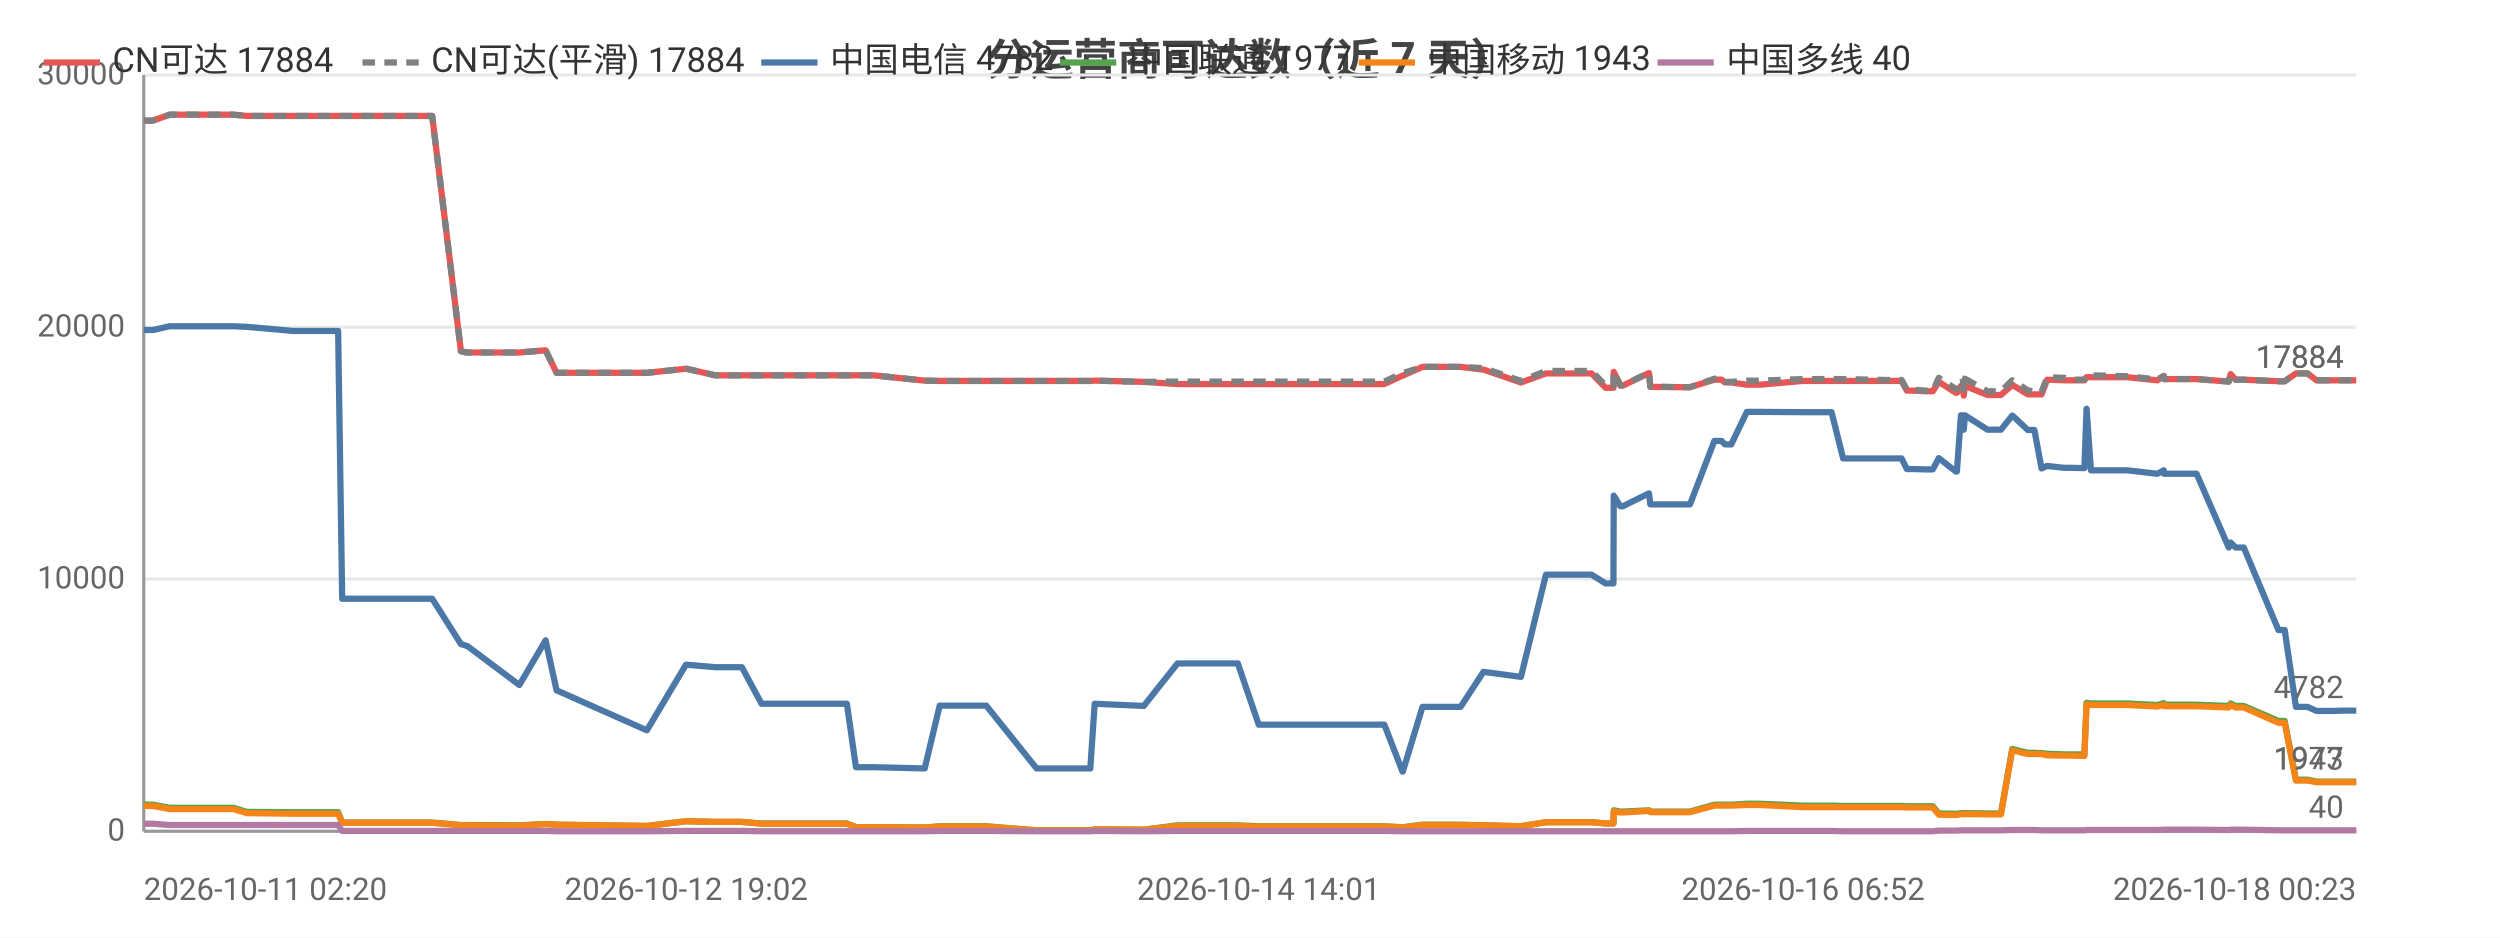
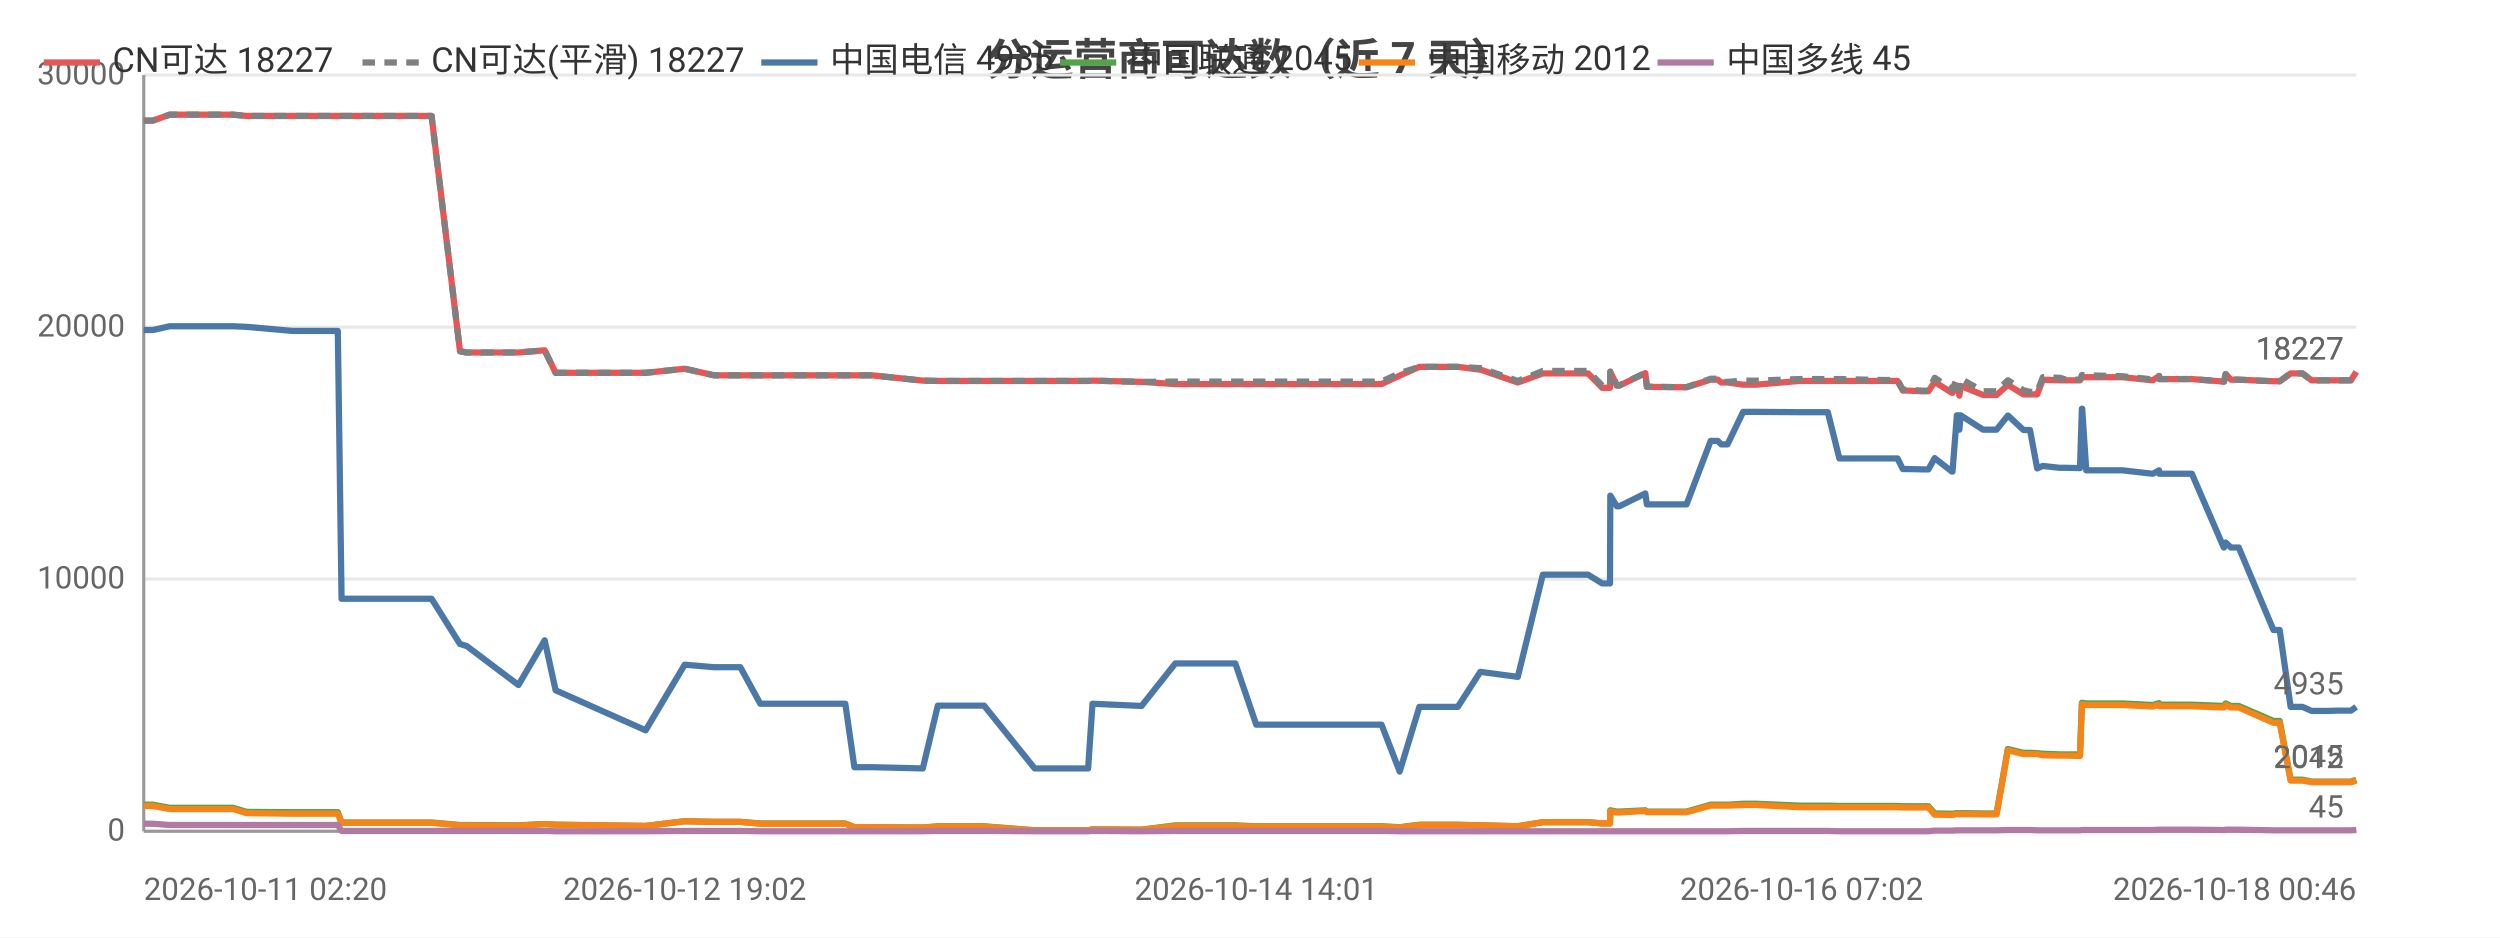
<svg xmlns="http://www.w3.org/2000/svg" width="800" height="300" viewBox="0 0 800 300">
  <rect width="800" height="300" fill="#ffffff" />
  <style>text{font-family:system-ui,-apple-system,'Segoe UI',Roboto,'PingFang SC','Microsoft YaHei','Noto Sans CJK SC',sans-serif}.g{stroke:#e8e8e8;stroke-width:1}.a{stroke:#999;stroke-width:1}.t{font-size:10px;fill:#666}.m{font-size:10px;text-anchor:middle;fill:#666}.e{font-size:10px;text-anchor:end;fill:#666}.l{font-size:11px;fill:#333}.tt{font-size:14px;font-weight:600;text-anchor:middle;fill:#444}.em{font-size:13px;text-anchor:middle;fill:#999}</style>
  <text class="tt" x="400.0" y="24">分运营商可达数（近 7 天）</text>
  <line class="g" x1="46" y1="266" x2="754" y2="266" />
  <text class="e" x="40" y="269">0</text>
  <line class="g" x1="46" y1="185.3" x2="754" y2="185.3" />
  <text class="e" x="40" y="188.3">10000</text>
  <line class="g" x1="46" y1="104.7" x2="754" y2="104.7" />
  <text class="e" x="40" y="107.7">20000</text>
  <line class="g" x1="46" y1="24" x2="754" y2="24" />
  <text class="e" x="40" y="27">30000</text>
  <line class="a" x1="46" y1="24" x2="46" y2="266" />
  <line class="a" x1="46" y1="266" x2="754" y2="266" />
-   <polyline fill="none" stroke="#e45756" stroke-width="2" stroke-linejoin="round" points="46,38.6 46.1,38.6 48.9,38.6 54.3,36.7 54.4,36.7 63.5,36.7 72.0,36.7 74.7,36.7 79.0,37.1 79.1,37.1 93.7,37.1 108.2,37.1 109.5,37.1 110.7,37.1 117.7,37.1 122.8,37.1 128.5,37.1 131.0,37.1 138.3,37.1 147.5,112.4 147.5,112.4 149.4,112.8 149.5,112.8 166.2,112.8 174.6,112.1 178.1,119.3 207.0,119.3 219.5,118.0 219.6,118.0 228.9,120.1 229.0,120.1 237.4,120.1 243.7,120.1 249.5,120.1 271.0,120.1 273.9,120.1 279.5,120.1 295.9,121.8 300.7,121.9 300.7,121.9 309.0,121.9 310.8,121.9 315.6,121.9 331.7,121.9 332.6,121.9 336.7,121.9 348.9,121.9 350.3,121.8 366.0,122.2 366.0,122.2 376.8,122.9 376.9,122.9 377.2,122.9 383.6,122.9 396.1,122.9 402.8,122.9 407.8,122.9 418.1,122.9 418.8,122.9 423.6,122.9 429.3,122.9 433.1,122.9 443.0,122.9 448.8,120.2 448.9,120.2 455.2,117.4 455.2,117.4 458.9,117.4 467.4,117.4 474.7,118.3 474.8,118.3 486.7,122.4 494.7,119.5 494.8,119.5 497.0,119.5 497.1,119.5 498.6,119.5 499.6,119.5 501.1,119.5 504.5,119.5 509.3,119.5 513.8,124.1 516.3,124.1 516.4,119.0 518.5,123.4 519.3,123.4 527.6,119.4 527.7,119.4 528.1,123.8 538.2,123.9 538.7,123.9 538.7,123.9 540.8,123.9 548.6,121.5 548.6,121.5 550.9,121.5 552.0,122.4 554.0,122.4 559.0,123.1 559.1,123.1 560.9,123.1 560.9,123.1 563.2,123.1 577.0,121.9 577.1,121.9 577.7,121.9 579.7,121.9 586.1,121.9 589.8,121.9 604.1,121.9 604.6,121.9 605.4,121.9 606.1,121.9 606.3,121.9 608.5,121.9 610.2,125.0 612.0,125.0 616.3,125.2 616.4,125.2 618.5,125.2 620.4,122.2 625.9,125.7 626.2,125.7 627.5,123.5 628.1,123.5 628.4,126.6 628.8,123.5 636.0,126.4 636.0,126.4 638.1,126.4 640.3,126.4 643.9,123.2 644.0,123.2 648.9,126.2 649.0,126.2 651.0,126.2 653.3,126.2 655.1,121.5 655.1,121.5 660.5,121.7 660.6,121.7 662.6,121.7 667.0,121.7 667.7,120.7 667.7,120.7 669.1,120.7 680.7,120.7 690.3,121.7 690.4,121.7 692.4,120.3 692.5,121.3 702.9,121.3 713.2,122.1 713.2,122.1 713.8,119.7 715.4,121.5 718.0,121.5 729.1,122.0 730.2,122.0 730.3,122.0 731.1,122.0 734.7,119.5 736.1,119.5 738.4,119.5 741.3,121.7 743.3,121.7 746.6,121.7 749.5,121.7 749.5,121.7 749.7,121.7 751.6,121.7 754,121.7" />
-   <text class="t" x="750" y="117.7" text-anchor="end" fill="#e45756">17884</text>
-   <polyline fill="none" stroke="#808080" stroke-width="2" stroke-dasharray="4,3" stroke-linejoin="round" points="46,38.6 46.1,38.6 48.9,38.6 54.3,36.7 54.4,36.7 63.5,36.7 72.0,36.7 74.7,36.7 79.0,37.1 79.1,37.1 93.7,37.1 108.2,37.1 109.5,37.1 110.7,37.1 117.7,37.1 122.8,37.1 128.5,37.1 131.0,37.1 138.3,37.1 147.5,112.4 147.5,112.4 149.4,112.8 149.5,112.8 166.2,112.8 174.6,112.1 178.1,119.3 207.0,119.3 219.5,118.0 219.6,118.0 228.9,120.1 229.0,120.1 237.4,120.1 243.7,120.1 249.5,120.1 271.0,120.1 273.9,120.1 279.5,120.1 295.9,121.8 300.7,121.9 300.7,121.9 309.0,121.9 310.8,121.9 315.6,121.9 331.7,121.9 332.6,121.9 336.7,121.9 348.9,121.9 350.3,121.8 366.0,122.2 366.0,122.2 376.8,122.1 376.9,122.1 377.2,122.1 383.6,122.1 396.1,122.1 402.8,122.1 407.8,122.1 418.1,122.1 418.8,122.1 423.6,122.1 429.3,122.1 433.1,122.1 443.0,122.1 448.8,119.4 448.9,119.4 455.2,117.4 455.2,117.4 458.9,117.4 467.4,117.4 474.7,117.8 474.8,117.8 486.7,121.9 494.7,118.7 494.8,118.7 497.0,118.7 497.1,118.7 498.6,118.7 499.6,118.7 501.1,118.7 504.5,118.7 509.3,118.7 513.8,123.4 516.3,123.4 516.4,118.9 518.5,123.3 519.3,123.3 527.6,119.3 527.7,119.3 528.1,123.7 538.2,123.9 538.7,123.9 538.7,123.9 540.8,123.9 548.6,121.2 548.6,121.2 550.9,121.2 552.0,122.2 554.0,122.2 559.0,121.8 559.1,121.8 560.9,121.8 560.9,121.8 563.2,121.8 577.0,121.3 577.1,121.3 577.7,121.3 579.7,121.3 586.1,121.3 589.8,121.3 604.1,121.6 604.6,121.6 605.4,121.6 606.1,121.6 606.3,121.6 608.5,121.6 610.2,124.7 612.0,124.7 616.3,125.0 616.4,125.0 618.5,125.0 620.4,120.9 625.9,124.5 626.2,124.5 627.5,121.2 628.1,121.2 628.4,124.7 628.8,121.2 636.0,125.2 636.0,125.2 638.1,125.2 640.3,125.2 643.9,121.7 644.0,121.7 648.9,124.9 649.0,124.9 651.0,125.4 653.3,125.4 655.1,120.7 655.1,120.7 660.5,120.9 660.6,120.9 662.6,121.5 667.0,121.5 667.7,120.0 667.7,120.0 669.1,120.1 680.7,120.4 690.3,121.4 690.4,121.4 692.4,120.3 692.5,121.3 702.9,121.3 713.2,122.1 713.2,122.1 713.8,119.7 715.4,121.5 718.0,121.5 729.1,122.0 730.2,122.0 730.3,122.0 731.1,122.0 734.7,119.5 736.1,119.5 738.4,119.5 741.3,121.7 743.3,121.7 746.6,121.7 749.5,121.7 749.5,121.7 749.7,121.7 751.6,121.7 754,121.7" />
-   <text class="t" x="750" y="117.7" text-anchor="end" fill="#808080">17884</text>
-   <polyline fill="none" stroke="#4c78a8" stroke-width="2" stroke-linejoin="round" points="46,105.6 46.1,105.6 48.9,105.6 54.3,104.4 54.4,104.4 63.5,104.4 72.0,104.4 74.7,104.4 79.0,104.6 79.1,104.6 93.7,105.9 108.2,105.9 109.5,191.6 110.7,191.6 117.7,191.6 122.8,191.6 128.5,191.6 131.0,191.6 138.3,191.6 147.5,206.1 147.5,206.1 149.4,206.7 149.5,206.7 166.2,219.2 174.6,204.9 178.1,220.9 207.0,233.7 219.5,212.7 219.6,212.7 228.9,213.5 229.0,213.5 237.4,213.5 243.7,225.2 249.5,225.2 271.0,225.2 273.9,245.5 279.5,245.5 295.9,245.9 300.7,225.8 300.7,225.8 309.0,225.8 310.8,225.8 315.6,225.8 331.7,245.9 332.6,245.9 336.7,245.9 348.9,245.9 350.3,225.2 366.0,225.9 366.0,225.9 376.8,212.3 376.9,212.3 377.2,212.3 383.6,212.3 396.1,212.3 402.8,231.9 407.8,231.9 418.1,231.9 418.8,231.9 423.6,231.9 429.3,231.9 433.1,231.9 443.0,231.9 448.8,246.9 448.9,246.9 455.2,226.2 455.2,226.2 458.9,226.2 467.4,226.2 474.7,215.0 474.8,215.0 486.7,216.6 494.7,183.9 494.8,183.9 497.0,183.9 497.1,183.9 498.6,183.9 499.6,183.9 501.1,183.9 504.5,183.9 509.3,183.9 513.8,186.7 516.3,186.7 516.4,158.6 518.5,162.0 519.3,162.0 527.6,157.9 527.7,157.9 528.1,161.4 538.2,161.4 538.7,161.4 538.7,161.4 540.8,161.4 548.6,141.1 548.6,141.1 550.9,141.1 552.0,142.2 554.0,142.2 559.0,131.8 559.1,131.8 560.9,131.8 560.9,131.8 563.2,131.8 577.0,131.9 577.1,131.9 577.7,131.9 579.7,131.9 586.1,131.9 589.8,146.7 604.1,146.7 604.6,146.7 605.4,146.7 606.1,146.7 606.3,146.7 608.5,146.7 610.2,150.1 612.0,150.1 616.3,150.2 616.4,150.2 618.5,150.2 620.4,146.6 625.9,150.9 626.2,150.9 627.5,132.9 628.1,132.9 628.4,137.5 628.8,132.9 636.0,137.5 636.0,137.5 638.1,137.5 640.3,137.5 643.9,133.0 644.0,133.0 648.9,137.6 649.0,137.6 651.0,137.6 653.3,149.9 655.1,149.1 655.1,149.1 660.5,149.7 660.6,149.7 662.6,149.7 667.0,149.8 667.7,130.8 667.7,130.8 669.1,150.5 680.7,150.5 690.3,151.6 690.4,151.6 692.4,150.5 692.5,151.6 702.9,151.6 713.2,175.2 713.2,175.2 713.8,173.6 715.4,175.2 718.0,175.2 729.1,201.6 730.2,201.6 730.3,201.6 731.1,201.6 734.7,226.2 736.1,226.2 738.4,226.2 741.3,227.5 743.3,227.5 746.6,227.5 749.5,227.4 749.5,227.4 749.7,227.4 751.6,227.4 754,227.4" />
-   <text class="t" x="750" y="223.4" text-anchor="end" fill="#4c78a8">4782</text>
-   <polyline fill="none" stroke="#54a24b" stroke-width="2" stroke-linejoin="round" points="46,257.5 46.1,257.5 48.9,257.5 54.3,258.5 54.4,258.5 63.5,258.5 72.0,258.5 74.7,258.5 79.0,259.8 79.1,259.8 93.7,259.9 108.2,259.9 109.5,263.2 110.7,263.2 117.7,263.2 122.8,263.2 128.5,263.2 131.0,263.2 138.3,263.2 147.5,264.0 147.5,264.0 149.4,264.0 149.5,264.0 166.2,264.1 174.6,263.7 178.1,263.9 207.0,264.3 219.5,262.8 219.6,262.8 228.9,263.0 229.0,263.0 237.4,263.0 243.7,263.5 249.5,263.5 271.0,263.5 273.9,264.7 279.5,264.7 295.9,264.8 300.7,264.4 300.7,264.4 309.0,264.4 310.8,264.4 315.6,264.4 331.7,265.7 332.6,265.7 336.7,265.7 348.9,265.7 350.3,265.4 366.0,265.5 366.0,265.5 376.8,264.1 376.9,264.1 377.2,264.1 383.6,264.1 396.1,264.1 402.8,264.4 407.8,264.4 418.1,264.4 418.8,264.4 423.6,264.4 429.3,264.4 433.1,264.4 443.0,264.4 448.8,264.7 448.9,264.7 455.2,263.9 455.2,263.9 458.9,263.9 467.4,263.9 474.7,264.1 474.8,264.1 486.7,264.4 494.7,263.1 494.8,263.1 497.0,263.1 497.1,263.1 498.6,263.1 499.6,263.1 501.1,263.1 504.5,263.1 509.3,263.1 513.8,263.5 516.3,263.5 516.4,259.3 518.5,259.7 519.3,259.7 527.6,259.3 527.7,259.3 528.1,259.7 538.2,259.7 538.7,259.7 538.7,259.7 540.8,259.7 548.6,257.5 548.6,257.5 550.9,257.5 552.0,257.5 554.0,257.5 559.0,257.2 559.1,257.2 560.9,257.2 560.9,257.2 563.2,257.2 577.0,257.8 577.1,257.8 577.7,257.8 579.7,257.8 586.1,257.8 589.8,257.9 604.1,257.9 604.6,257.9 605.4,257.9 606.1,257.9 606.3,257.9 608.5,257.9 610.2,258.0 612.0,258.0 616.3,258.0 616.4,258.0 618.5,258.0 620.4,260.3 625.9,260.4 626.2,260.4 627.5,260.2 628.1,260.2 628.4,260.3 628.8,260.2 636.0,260.3 636.0,260.3 638.1,260.3 640.3,260.3 643.9,239.7 644.0,239.7 648.9,240.9 649.0,240.9 651.0,240.9 653.3,241.0 655.1,241.2 655.1,241.2 660.5,241.4 660.6,241.4 662.6,241.4 667.0,241.4 667.7,224.9 667.7,224.9 669.1,225.1 680.7,225.1 690.3,225.6 690.4,225.6 692.4,225.0 692.5,225.5 702.9,225.5 713.2,225.9 713.2,225.9 713.8,225.1 715.4,225.9 718.0,225.9 729.1,230.7 730.2,230.7 730.3,230.7 731.1,230.7 734.7,249.5 736.1,249.5 738.4,249.5 741.3,250.1 743.3,250.1 746.6,250.1 749.5,250.1 749.5,250.1 749.7,250.1 751.6,250.1 754,250.1" />
-   <text class="t" x="750" y="246.1" text-anchor="end" fill="#54a24b">1977</text>
-   <polyline fill="none" stroke="#f58518" stroke-width="2" stroke-linejoin="round" points="46,257.9 46.1,257.9 48.9,257.9 54.3,258.9 54.4,258.9 63.5,258.9 72.0,258.9 74.7,258.9 79.0,260.2 79.1,260.2 93.7,260.4 108.2,260.4 109.5,263.3 110.7,263.3 117.7,263.3 122.8,263.3 128.5,263.3 131.0,263.3 138.3,263.3 147.5,264.1 147.5,264.1 149.4,264.1 149.5,264.1 166.2,264.2 174.6,263.7 178.1,263.9 207.0,264.3 219.5,262.8 219.6,262.8 228.9,263.0 229.0,263.0 237.4,263.0 243.7,263.6 249.5,263.6 271.0,263.6 273.9,264.7 279.5,264.7 295.9,264.8 300.7,264.5 300.7,264.5 309.0,264.5 310.8,264.5 315.6,264.5 331.7,265.7 332.6,265.7 336.7,265.7 348.9,265.7 350.3,265.4 366.0,265.5 366.0,265.5 376.8,264.3 376.9,264.3 377.2,264.3 383.6,264.3 396.1,264.3 402.8,264.5 407.8,264.5 418.1,264.5 418.8,264.5 423.6,264.5 429.3,264.5 433.1,264.5 443.0,264.5 448.8,264.8 448.9,264.8 455.2,264.0 455.2,264.0 458.9,264.0 467.4,264.0 474.7,264.1 474.8,264.1 486.7,264.4 494.7,263.1 494.8,263.1 497.0,263.1 497.1,263.1 498.6,263.1 499.6,263.1 501.1,263.1 504.5,263.1 509.3,263.1 513.8,263.5 516.3,263.5 516.4,259.6 518.5,260.0 519.3,260.0 527.6,259.5 527.7,259.5 528.1,259.9 538.2,259.9 538.7,259.9 538.7,259.9 540.8,259.9 548.6,257.8 548.6,257.8 550.9,257.8 552.0,257.8 554.0,257.8 559.0,257.6 559.1,257.6 560.9,257.6 560.9,257.6 563.2,257.6 577.0,258.3 577.1,258.3 577.7,258.3 579.7,258.3 586.1,258.3 589.8,258.3 604.1,258.3 604.6,258.3 605.4,258.3 606.1,258.3 606.3,258.3 608.5,258.3 610.2,258.4 612.0,258.4 616.3,258.4 616.4,258.4 618.5,258.4 620.4,260.7 625.9,260.8 626.2,260.8 627.5,260.5 628.1,260.5 628.4,260.6 628.8,260.5 636.0,260.6 636.0,260.6 638.1,260.6 640.3,260.6 643.9,240.1 644.0,240.1 648.9,241.3 649.0,241.3 651.0,241.3 653.3,241.3 655.1,241.7 655.1,241.7 660.5,241.8 660.6,241.8 662.6,241.8 667.0,241.9 667.7,225.4 667.7,225.4 669.1,225.6 680.7,225.6 690.3,226.1 690.4,226.1 692.4,225.5 692.5,226.0 702.9,226.0 713.2,226.4 713.2,226.4 713.8,225.6 715.4,226.4 718.0,226.4 729.1,231.3 730.2,231.3 730.3,231.3 731.1,231.3 734.7,249.8 736.1,249.8 738.4,249.8 741.3,250.3 743.3,250.3 746.6,250.3 749.5,250.3 749.5,250.3 749.7,250.3 751.6,250.3 754,250.3" />
-   <text class="t" x="750" y="246.3" text-anchor="end" fill="#f58518">1943</text>
-   <polyline fill="none" stroke="#b279a2" stroke-width="2" stroke-linejoin="round" points="46,263.6 46.1,263.6 48.9,263.6 54.3,264.0 54.4,264.0 63.5,264.0 72.0,264.0 74.7,264.0 79.0,264.0 79.1,264.0 93.7,264.0 108.2,264.0 109.5,265.9 110.7,265.9 117.7,265.9 122.8,265.9 128.5,265.9 131.0,265.9 138.3,265.9 147.5,265.9 147.5,265.9 149.4,265.9 149.5,265.9 166.2,265.9 174.6,265.9 178.1,266.0 207.0,266.0 219.5,265.9 219.6,265.9 228.9,265.9 229.0,265.9 237.4,265.9 243.7,266.0 249.5,266.0 271.0,266.0 273.9,266.0 279.5,266.0 295.9,266.0 300.7,265.9 300.7,265.9 309.0,265.9 310.8,265.9 315.6,265.9 331.7,266.0 332.6,266.0 336.7,266.0 348.9,266.0 350.3,265.9 366.0,266.0 366.0,266.0 376.8,265.9 376.9,265.9 377.2,265.9 383.6,265.9 396.1,265.9 402.8,265.9 407.8,265.9 418.1,265.9 418.8,265.9 423.6,265.9 429.3,265.9 433.1,265.9 443.0,265.9 448.8,266.0 448.9,266.0 455.2,266.0 455.2,266.0 458.9,266.0 467.4,266.0 474.7,266 474.8,266 486.7,266 494.7,266.0 494.8,266.0 497.0,266.0 497.1,266.0 498.6,266.0 499.6,266.0 501.1,266.0 504.5,266.0 509.3,266.0 513.8,266.0 516.3,266.0 516.4,266.0 518.5,266.0 519.3,266.0 527.6,266.0 527.7,266.0 528.1,266.0 538.2,266.0 538.7,266.0 538.7,266.0 540.8,266.0 548.6,266.0 548.6,266.0 550.9,266.0 552.0,266.0 554.0,266.0 559.0,265.9 559.1,265.9 560.9,265.9 560.9,265.9 563.2,265.9 577.0,265.9 577.1,265.9 577.7,265.9 579.7,265.9 586.1,265.9 589.8,266.0 604.1,266.0 604.6,266.0 605.4,266.0 606.1,266.0 606.3,266.0 608.5,266.0 610.2,266.0 612.0,266.0 616.3,266.0 616.4,266.0 618.5,266.0 620.4,265.8 625.9,265.8 626.2,265.8 627.5,265.7 628.1,265.7 628.4,265.7 628.8,265.7 636.0,265.7 636.0,265.7 638.1,265.7 640.3,265.7 643.9,265.6 644.0,265.6 648.9,265.6 649.0,265.6 651.0,265.6 653.3,265.7 655.1,265.7 655.1,265.7 660.5,265.7 660.6,265.7 662.6,265.7 667.0,265.7 667.7,265.6 667.7,265.6 669.1,265.6 680.7,265.6 690.3,265.6 690.4,265.6 692.4,265.5 692.5,265.5 702.9,265.5 713.2,265.6 713.2,265.6 713.8,265.5 715.4,265.5 718.0,265.5 729.1,265.7 730.2,265.7 730.3,265.7 731.1,265.7 734.7,265.7 736.1,265.7 738.4,265.7 741.3,265.7 743.3,265.7 746.6,265.7 749.5,265.7 749.5,265.7 749.7,265.7 751.6,265.7 754,265.7" />
-   <text class="t" x="750" y="261.7" text-anchor="end" fill="#b279a2">40</text>
+   <polyline fill="none" stroke="#e45756" stroke-width="2" stroke-linejoin="round" points="46,38.6 46.1,38.6 48.9,38.6 54.3,36.7 54.3,36.7 63.4,36.7 71.9,36.7 74.6,36.7 78.9,37.1 79.0,37.1 93.6,37.1 108.1,37.1 109.3,37.1 110.5,37.1 117.6,37.1 122.6,37.1 128.3,37.1 130.8,37.1 138.1,37.1 147.2,112.4 147.3,112.4 149.2,112.8 149.3,112.8 165.9,112.8 174.3,112.1 177.8,119.3 206.6,119.3 219.1,118.0 219.1,118.0 228.5,120.1 228.6,120.1 236.9,120.1 243.3,120.1 249.1,120.1 270.5,120.1 273.4,120.1 279.0,120.1 295.3,121.8 300.1,121.9 300.1,121.9 308.4,121.9 310.2,121.9 314.9,121.9 331.1,121.9 331.9,121.9 336.0,121.9 348.2,121.9 349.6,121.8 365.2,122.2 365.3,122.2 376.1,122.9 376.1,122.9 376.4,122.9 382.9,122.9 395.3,122.9 402.0,122.9 406.9,122.9 417.2,122.9 418.0,122.9 422.7,122.9 428.4,122.9 432.2,122.9 442.1,122.9 447.9,120.2 447.9,120.2 454.2,117.4 454.2,117.4 458.0,117.4 466.5,117.4 473.7,118.3 473.8,118.3 485.7,122.4 493.7,119.5 493.7,119.5 496.0,119.5 496.0,119.5 497.6,119.5 498.6,119.5 500.0,119.5 503.5,119.5 508.2,119.5 512.7,124.1 515.2,124.1 515.3,119.0 517.4,123.4 518.2,123.4 526.5,119.4 526.5,119.4 527.0,123.8 537.0,123.9 537.5,123.9 537.6,123.9 539.7,123.9 547.4,121.5 547.5,121.5 549.7,121.5 550.8,122.4 552.8,122.4 557.8,123.1 557.9,123.1 559.7,123.1 559.7,123.1 562.0,123.1 575.8,121.9 575.9,121.9 576.5,121.9 578.5,121.9 584.9,121.9 588.6,121.9 602.8,121.9 603.3,121.9 604.1,121.9 604.8,121.9 605.0,121.9 607.2,121.9 608.9,125.0 610.6,125.0 615.0,125.2 615.1,125.2 617.1,125.2 619.1,122.2 624.6,125.7 624.8,125.7 626.2,123.5 626.7,123.5 627.0,126.6 627.4,123.5 634.6,126.4 634.7,126.4 636.7,126.4 638.9,126.4 642.5,123.2 642.6,123.2 647.5,126.2 647.6,126.2 649.6,126.2 651.9,126.2 653.7,121.5 653.7,121.5 659.1,121.7 659.2,121.7 661.2,121.7 665.6,121.7 666.2,120.7 666.3,120.7 667.6,120.7 679.2,120.7 688.8,121.7 688.9,121.7 690.9,120.3 691.0,121.3 701.4,121.3 711.6,122.1 711.7,122.1 712.2,119.7 713.9,121.5 716.4,121.5 727.5,122.0 728.6,122.0 728.7,122.0 729.5,122.0 733.0,119.5 734.5,119.5 736.8,119.5 739.7,121.7 741.6,121.7 745.0,121.7 747.8,121.7 747.9,121.7 748.1,121.7 749.9,121.7 752.3,121.7 754,119.0" />
+   <text class="t" x="750" y="115.0" text-anchor="end" fill="#e45756">18227</text>
+   <polyline fill="none" stroke="#808080" stroke-width="2" stroke-dasharray="4,3" stroke-linejoin="round" points="46,38.6 46.1,38.6 48.9,38.6 54.3,36.7 54.3,36.7 63.4,36.7 71.9,36.7 74.6,36.7 78.9,37.1 79.0,37.1 93.6,37.1 108.1,37.1 109.3,37.1 110.5,37.1 117.6,37.1 122.6,37.1 128.3,37.1 130.8,37.1 138.1,37.1 147.2,112.4 147.3,112.4 149.2,112.8 149.3,112.8 165.9,112.8 174.3,112.1 177.8,119.3 206.6,119.3 219.1,118.0 219.1,118.0 228.5,120.1 228.6,120.1 236.9,120.1 243.3,120.1 249.1,120.1 270.5,120.1 273.4,120.1 279.0,120.1 295.3,121.8 300.1,121.9 300.1,121.9 308.4,121.9 310.2,121.9 314.9,121.9 331.1,121.9 331.9,121.9 336.0,121.9 348.2,121.9 349.6,121.8 365.2,122.2 365.3,122.2 376.1,122.1 376.1,122.1 376.4,122.1 382.9,122.1 395.3,122.1 402.0,122.1 406.9,122.1 417.2,122.1 418.0,122.1 422.7,122.1 428.4,122.1 432.2,122.1 442.1,122.1 447.9,119.4 447.9,119.4 454.2,117.4 454.2,117.4 458.0,117.4 466.5,117.4 473.7,117.8 473.8,117.8 485.7,121.9 493.7,118.7 493.7,118.7 496.0,118.7 496.0,118.7 497.6,118.7 498.6,118.7 500.0,118.7 503.5,118.7 508.2,118.7 512.7,123.4 515.2,123.4 515.3,118.9 517.4,123.3 518.2,123.3 526.5,119.3 526.5,119.3 527.0,123.7 537.0,123.9 537.5,123.9 537.6,123.9 539.7,123.9 547.4,121.2 547.5,121.2 549.7,121.2 550.8,122.2 552.8,122.2 557.8,121.8 557.9,121.8 559.7,121.8 559.7,121.8 562.0,121.8 575.8,121.3 575.9,121.3 576.5,121.3 578.5,121.3 584.9,121.3 588.6,121.3 602.8,121.6 603.3,121.6 604.1,121.6 604.8,121.6 605.0,121.6 607.2,121.6 608.9,124.7 610.6,124.7 615.0,125.0 615.1,125.0 617.1,125.0 619.1,120.9 624.6,124.5 624.8,124.5 626.2,121.2 626.7,121.2 627.0,124.7 627.4,121.2 634.6,125.2 634.7,125.2 636.7,125.2 638.9,125.2 642.5,121.7 642.6,121.7 647.5,124.9 647.6,124.9 649.6,125.4 651.9,125.4 653.7,120.7 653.7,120.7 659.1,120.9 659.2,120.9 661.2,121.5 665.6,121.5 666.2,120.0 666.3,120.0 667.6,120.1 679.2,120.4 688.8,121.4 688.9,121.4 690.9,120.3 691.0,121.3 701.4,121.3 711.6,122.1 711.7,122.1 712.2,119.7 713.9,121.5 716.4,121.5 727.5,122.0 728.6,122.0 728.7,122.0 729.5,122.0 733.0,119.5 734.5,119.5 736.8,119.5 739.7,121.7 741.6,121.7 745.0,121.7 747.8,121.7 747.9,121.7 748.1,121.7 749.9,121.7 752.3,121.7 754,119.0" />
+   <text class="t" x="750" y="115.0" text-anchor="end" fill="#808080">18227</text>
+   <polyline fill="none" stroke="#4c78a8" stroke-width="2" stroke-linejoin="round" points="46,105.6 46.1,105.6 48.9,105.6 54.3,104.4 54.3,104.4 63.4,104.4 71.9,104.4 74.6,104.4 78.9,104.6 79.0,104.6 93.6,105.9 108.1,105.9 109.3,191.6 110.5,191.6 117.6,191.6 122.6,191.6 128.3,191.6 130.8,191.6 138.1,191.6 147.2,206.1 147.3,206.1 149.2,206.7 149.3,206.7 165.9,219.2 174.3,204.9 177.8,220.9 206.6,233.7 219.1,212.7 219.1,212.7 228.5,213.5 228.6,213.5 236.9,213.5 243.3,225.2 249.1,225.2 270.5,225.2 273.4,245.5 279.0,245.5 295.3,245.9 300.1,225.8 300.1,225.8 308.4,225.8 310.2,225.8 314.9,225.8 331.1,245.9 331.9,245.9 336.0,245.9 348.2,245.9 349.6,225.2 365.2,225.9 365.3,225.9 376.1,212.3 376.1,212.3 376.4,212.3 382.9,212.3 395.3,212.3 402.0,231.9 406.9,231.9 417.2,231.9 418.0,231.9 422.7,231.9 428.4,231.9 432.2,231.9 442.1,231.9 447.9,246.9 447.9,246.9 454.2,226.2 454.2,226.2 458.0,226.2 466.5,226.2 473.7,215.0 473.8,215.0 485.7,216.6 493.7,183.9 493.7,183.9 496.0,183.9 496.0,183.9 497.6,183.9 498.6,183.9 500.0,183.9 503.5,183.9 508.2,183.9 512.7,186.7 515.2,186.7 515.3,158.6 517.4,162.0 518.2,162.0 526.5,157.9 526.5,157.9 527.0,161.4 537.0,161.4 537.5,161.4 537.6,161.4 539.7,161.4 547.4,141.1 547.5,141.1 549.7,141.1 550.8,142.2 552.8,142.2 557.8,131.8 557.9,131.8 559.7,131.8 559.7,131.8 562.0,131.8 575.8,131.9 575.9,131.9 576.5,131.9 578.5,131.9 584.9,131.9 588.6,146.7 602.8,146.7 603.3,146.7 604.1,146.7 604.8,146.7 605.0,146.7 607.2,146.7 608.9,150.1 610.6,150.1 615.0,150.2 615.1,150.2 617.1,150.2 619.1,146.6 624.6,150.9 624.8,150.9 626.2,132.9 626.7,132.9 627.0,137.5 627.4,132.9 634.6,137.5 634.7,137.5 636.7,137.5 638.9,137.5 642.5,133.0 642.6,133.0 647.5,137.6 647.6,137.6 649.6,137.6 651.9,149.9 653.7,149.1 653.7,149.1 659.1,149.7 659.2,149.7 661.2,149.7 665.6,149.8 666.2,130.8 666.3,130.8 667.6,150.5 679.2,150.5 688.8,151.6 688.9,151.6 690.9,150.5 691.0,151.6 701.4,151.6 711.6,175.2 711.7,175.2 712.2,173.6 713.9,175.2 716.4,175.2 727.5,201.6 728.6,201.6 728.7,201.6 729.5,201.6 733.0,226.2 734.5,226.2 736.8,226.2 739.7,227.5 741.6,227.5 745.0,227.5 747.8,227.4 747.9,227.4 748.1,227.4 749.9,227.4 752.3,227.4 754,226.2" />
+   <text class="t" x="750" y="222.2" text-anchor="end" fill="#4c78a8">4935</text>
+   <polyline fill="none" stroke="#54a24b" stroke-width="2" stroke-linejoin="round" points="46,257.5 46.1,257.5 48.9,257.5 54.3,258.5 54.3,258.5 63.4,258.5 71.9,258.5 74.6,258.5 78.9,259.8 79.0,259.8 93.6,259.9 108.1,259.9 109.3,263.2 110.5,263.2 117.6,263.2 122.6,263.2 128.3,263.2 130.8,263.2 138.1,263.2 147.2,264.0 147.3,264.0 149.2,264.0 149.3,264.0 165.9,264.1 174.3,263.7 177.8,263.9 206.6,264.3 219.1,262.8 219.1,262.8 228.5,263.0 228.6,263.0 236.9,263.0 243.3,263.5 249.1,263.5 270.5,263.5 273.4,264.7 279.0,264.7 295.3,264.8 300.1,264.4 300.1,264.4 308.4,264.4 310.2,264.4 314.9,264.4 331.1,265.7 331.9,265.7 336.0,265.7 348.2,265.7 349.6,265.4 365.2,265.5 365.3,265.5 376.1,264.1 376.1,264.1 376.4,264.1 382.9,264.1 395.3,264.1 402.0,264.4 406.9,264.4 417.2,264.4 418.0,264.4 422.7,264.4 428.4,264.4 432.2,264.4 442.1,264.4 447.9,264.7 447.9,264.7 454.2,263.9 454.2,263.9 458.0,263.9 466.5,263.9 473.7,264.1 473.8,264.1 485.7,264.4 493.7,263.1 493.7,263.1 496.0,263.1 496.0,263.1 497.6,263.1 498.6,263.1 500.0,263.1 503.5,263.1 508.2,263.1 512.7,263.5 515.2,263.5 515.3,259.3 517.4,259.7 518.2,259.7 526.5,259.3 526.5,259.3 527.0,259.7 537.0,259.7 537.5,259.7 537.6,259.7 539.7,259.7 547.4,257.5 547.5,257.5 549.7,257.5 550.8,257.5 552.8,257.5 557.8,257.2 557.9,257.2 559.7,257.2 559.7,257.2 562.0,257.2 575.8,257.8 575.9,257.8 576.5,257.8 578.5,257.8 584.9,257.8 588.6,257.9 602.8,257.9 603.3,257.9 604.1,257.9 604.8,257.9 605.0,257.9 607.2,257.9 608.9,258.0 610.6,258.0 615.0,258.0 615.1,258.0 617.1,258.0 619.1,260.3 624.6,260.4 624.8,260.4 626.2,260.2 626.7,260.2 627.0,260.3 627.4,260.2 634.6,260.3 634.7,260.3 636.7,260.3 638.9,260.3 642.5,239.7 642.6,239.7 647.5,240.9 647.6,240.9 649.6,240.9 651.9,241.0 653.7,241.2 653.7,241.2 659.1,241.4 659.2,241.4 661.2,241.4 665.6,241.4 666.2,224.9 666.3,224.9 667.6,225.1 679.2,225.1 688.8,225.6 688.9,225.6 690.9,225.0 691.0,225.5 701.4,225.5 711.6,225.9 711.7,225.9 712.2,225.1 713.9,225.9 716.4,225.9 727.5,230.7 728.6,230.7 728.7,230.7 729.5,230.7 733.0,249.5 734.5,249.5 736.8,249.5 739.7,250.1 741.6,250.1 745.0,250.1 747.8,250.1 747.9,250.1 748.1,250.1 749.9,250.1 752.3,250.1 754,249.5" />
+   <text class="t" x="750" y="245.5" text-anchor="end" fill="#54a24b">2045</text>
+   <polyline fill="none" stroke="#f58518" stroke-width="2" stroke-linejoin="round" points="46,257.9 46.1,257.9 48.9,257.9 54.3,258.9 54.3,258.9 63.4,258.9 71.9,258.9 74.6,258.9 78.9,260.2 79.0,260.2 93.6,260.4 108.1,260.4 109.3,263.3 110.5,263.3 117.6,263.3 122.6,263.3 128.3,263.3 130.8,263.3 138.1,263.3 147.2,264.1 147.3,264.1 149.2,264.1 149.3,264.1 165.9,264.2 174.3,263.7 177.8,263.9 206.6,264.3 219.1,262.8 219.1,262.8 228.5,263.0 228.6,263.0 236.9,263.0 243.3,263.6 249.1,263.6 270.5,263.6 273.4,264.7 279.0,264.7 295.3,264.8 300.1,264.5 300.1,264.5 308.4,264.5 310.2,264.5 314.9,264.5 331.1,265.7 331.9,265.7 336.0,265.7 348.2,265.7 349.6,265.4 365.2,265.5 365.3,265.5 376.1,264.3 376.1,264.3 376.4,264.3 382.9,264.3 395.3,264.3 402.0,264.5 406.9,264.5 417.2,264.5 418.0,264.5 422.7,264.5 428.4,264.5 432.2,264.5 442.1,264.5 447.9,264.8 447.9,264.8 454.2,264.0 454.2,264.0 458.0,264.0 466.5,264.0 473.7,264.1 473.8,264.1 485.7,264.4 493.7,263.1 493.7,263.1 496.0,263.1 496.0,263.1 497.6,263.1 498.6,263.1 500.0,263.1 503.5,263.1 508.2,263.1 512.7,263.5 515.2,263.5 515.3,259.6 517.4,260.0 518.2,260.0 526.5,259.5 526.5,259.5 527.0,259.9 537.0,259.9 537.5,259.9 537.6,259.9 539.7,259.9 547.4,257.8 547.5,257.8 549.7,257.8 550.8,257.8 552.8,257.8 557.8,257.6 557.9,257.6 559.7,257.6 559.7,257.6 562.0,257.6 575.8,258.3 575.9,258.3 576.5,258.3 578.5,258.3 584.9,258.3 588.6,258.3 602.8,258.3 603.3,258.3 604.1,258.3 604.8,258.3 605.0,258.3 607.2,258.3 608.9,258.4 610.6,258.4 615.0,258.4 615.1,258.4 617.1,258.4 619.1,260.7 624.6,260.8 624.8,260.8 626.2,260.5 626.7,260.5 627.0,260.6 627.4,260.5 634.6,260.6 634.7,260.6 636.7,260.6 638.9,260.6 642.5,240.1 642.6,240.1 647.5,241.3 647.6,241.3 649.6,241.3 651.9,241.3 653.7,241.7 653.7,241.7 659.1,241.8 659.2,241.8 661.2,241.8 665.6,241.9 666.2,225.4 666.3,225.4 667.6,225.6 679.2,225.6 688.8,226.1 688.9,226.1 690.9,225.5 691.0,226.0 701.4,226.0 711.6,226.4 711.7,226.4 712.2,225.6 713.9,226.4 716.4,226.4 727.5,231.3 728.6,231.3 728.7,231.3 729.5,231.3 733.0,249.8 734.5,249.8 736.8,249.8 739.7,250.3 741.6,250.3 745.0,250.3 747.8,250.3 747.9,250.3 748.1,250.3 749.9,250.3 752.3,250.3 754,249.8" />
+   <text class="t" x="750" y="245.8" text-anchor="end" fill="#f58518">2012</text>
+   <polyline fill="none" stroke="#b279a2" stroke-width="2" stroke-linejoin="round" points="46,263.6 46.1,263.6 48.9,263.6 54.3,264.0 54.3,264.0 63.4,264.0 71.9,264.0 74.6,264.0 78.9,264.0 79.0,264.0 93.6,264.0 108.1,264.0 109.3,265.9 110.5,265.9 117.6,265.9 122.6,265.9 128.3,265.9 130.8,265.9 138.1,265.9 147.2,265.9 147.3,265.9 149.2,265.9 149.3,265.9 165.9,265.9 174.3,265.9 177.8,266.0 206.6,266.0 219.1,265.9 219.1,265.9 228.5,265.9 228.6,265.9 236.9,265.9 243.3,266.0 249.1,266.0 270.5,266.0 273.4,266.0 279.0,266.0 295.3,266.0 300.1,265.9 300.1,265.9 308.4,265.9 310.2,265.9 314.9,265.9 331.1,266.0 331.9,266.0 336.0,266.0 348.2,266.0 349.6,265.9 365.2,266.0 365.3,266.0 376.1,265.9 376.1,265.9 376.4,265.9 382.9,265.9 395.3,265.9 402.0,265.9 406.9,265.9 417.2,265.9 418.0,265.9 422.7,265.9 428.4,265.9 432.2,265.9 442.1,265.9 447.9,266.0 447.9,266.0 454.2,266.0 454.2,266.0 458.0,266.0 466.5,266.0 473.7,266 473.8,266 485.7,266 493.7,266.0 493.7,266.0 496.0,266.0 496.0,266.0 497.6,266.0 498.6,266.0 500.0,266.0 503.5,266.0 508.2,266.0 512.7,266.0 515.2,266.0 515.3,266.0 517.4,266.0 518.2,266.0 526.5,266.0 526.5,266.0 527.0,266.0 537.0,266.0 537.5,266.0 537.6,266.0 539.7,266.0 547.4,266.0 547.5,266.0 549.7,266.0 550.8,266.0 552.8,266.0 557.8,265.9 557.9,265.9 559.7,265.9 559.7,265.9 562.0,265.9 575.8,265.9 575.9,265.9 576.5,265.9 578.5,265.9 584.9,265.9 588.6,266.0 602.8,266.0 603.3,266.0 604.1,266.0 604.8,266.0 605.0,266.0 607.2,266.0 608.9,266.0 610.6,266.0 615.0,266.0 615.1,266.0 617.1,266.0 619.1,265.8 624.6,265.8 624.8,265.8 626.2,265.7 626.7,265.7 627.0,265.7 627.4,265.7 634.6,265.7 634.7,265.7 636.7,265.7 638.9,265.7 642.5,265.6 642.6,265.6 647.5,265.6 647.6,265.6 649.6,265.6 651.9,265.7 653.7,265.7 653.7,265.7 659.1,265.7 659.2,265.7 661.2,265.7 665.6,265.7 666.2,265.6 666.3,265.6 667.6,265.6 679.2,265.6 688.8,265.6 688.9,265.6 690.9,265.5 691.0,265.5 701.4,265.5 711.6,265.6 711.7,265.6 712.2,265.5 713.9,265.5 716.4,265.5 727.5,265.7 728.6,265.7 728.7,265.7 729.5,265.7 733.0,265.7 734.5,265.7 736.8,265.7 739.7,265.7 741.6,265.7 745.0,265.7 747.8,265.7 747.9,265.7 748.1,265.7 749.9,265.7 752.3,265.7 754,265.6" />
+   <text class="t" x="750" y="261.6" text-anchor="end" fill="#b279a2">45</text>
  <text class="t" x="46" y="288">2026-10-11 02:20</text>
-   <text class="m" x="219.6" y="288">2026-10-12 19:02</text>
-   <text class="m" x="402.8" y="288">2026-10-14 14:01</text>
-   <text class="m" x="577.0" y="288">2026-10-16 06:52</text>
-   <text class="e" x="754" y="288">2026-10-18 00:23</text>
+   <text class="m" x="219.1" y="288">2026-10-12 19:02</text>
+   <text class="m" x="402.0" y="288">2026-10-14 14:01</text>
+   <text class="m" x="576.5" y="288">2026-10-16 07:02</text>
+   <text class="e" x="754" y="288">2026-10-18 00:46</text>
  <line x1="14" y1="20" x2="32" y2="20" stroke="#e45756" stroke-width="2" />
-   <text class="l" x="36" y="23">CN可达 17884</text>
+   <text class="l" x="36" y="23">CN可达 18227</text>
  <line x1="116.0" y1="20" x2="134.0" y2="20" stroke="#808080" stroke-width="2" stroke-dasharray="4,3" />
-   <text class="l" x="138.0" y="23">CN可达(平滑) 17884</text>
+   <text class="l" x="138.0" y="23">CN可达(平滑) 18227</text>
  <line x1="243.6" y1="20" x2="261.6" y2="20" stroke="#4c78a8" stroke-width="2" />
-   <text class="l" x="265.6" y="23">中国电信 4782</text>
+   <text class="l" x="265.6" y="23">中国电信 4935</text>
  <line x1="339.2" y1="20" x2="357.2" y2="20" stroke="#54a24b" stroke-width="2" />
-   <text class="l" x="361.2" y="23">中国联通 1977</text>
+   <text class="l" x="361.2" y="23">中国联通 2045</text>
  <line x1="434.8" y1="20" x2="452.8" y2="20" stroke="#f58518" stroke-width="2" />
-   <text class="l" x="456.8" y="23">中国移动 1943</text>
+   <text class="l" x="456.8" y="23">中国移动 2012</text>
  <line x1="530.4" y1="20" x2="548.4" y2="20" stroke="#b279a2" stroke-width="2" />
-   <text class="l" x="552.4" y="23">中国多线 40</text>
+   <text class="l" x="552.4" y="23">中国多线 45</text>
</svg>
